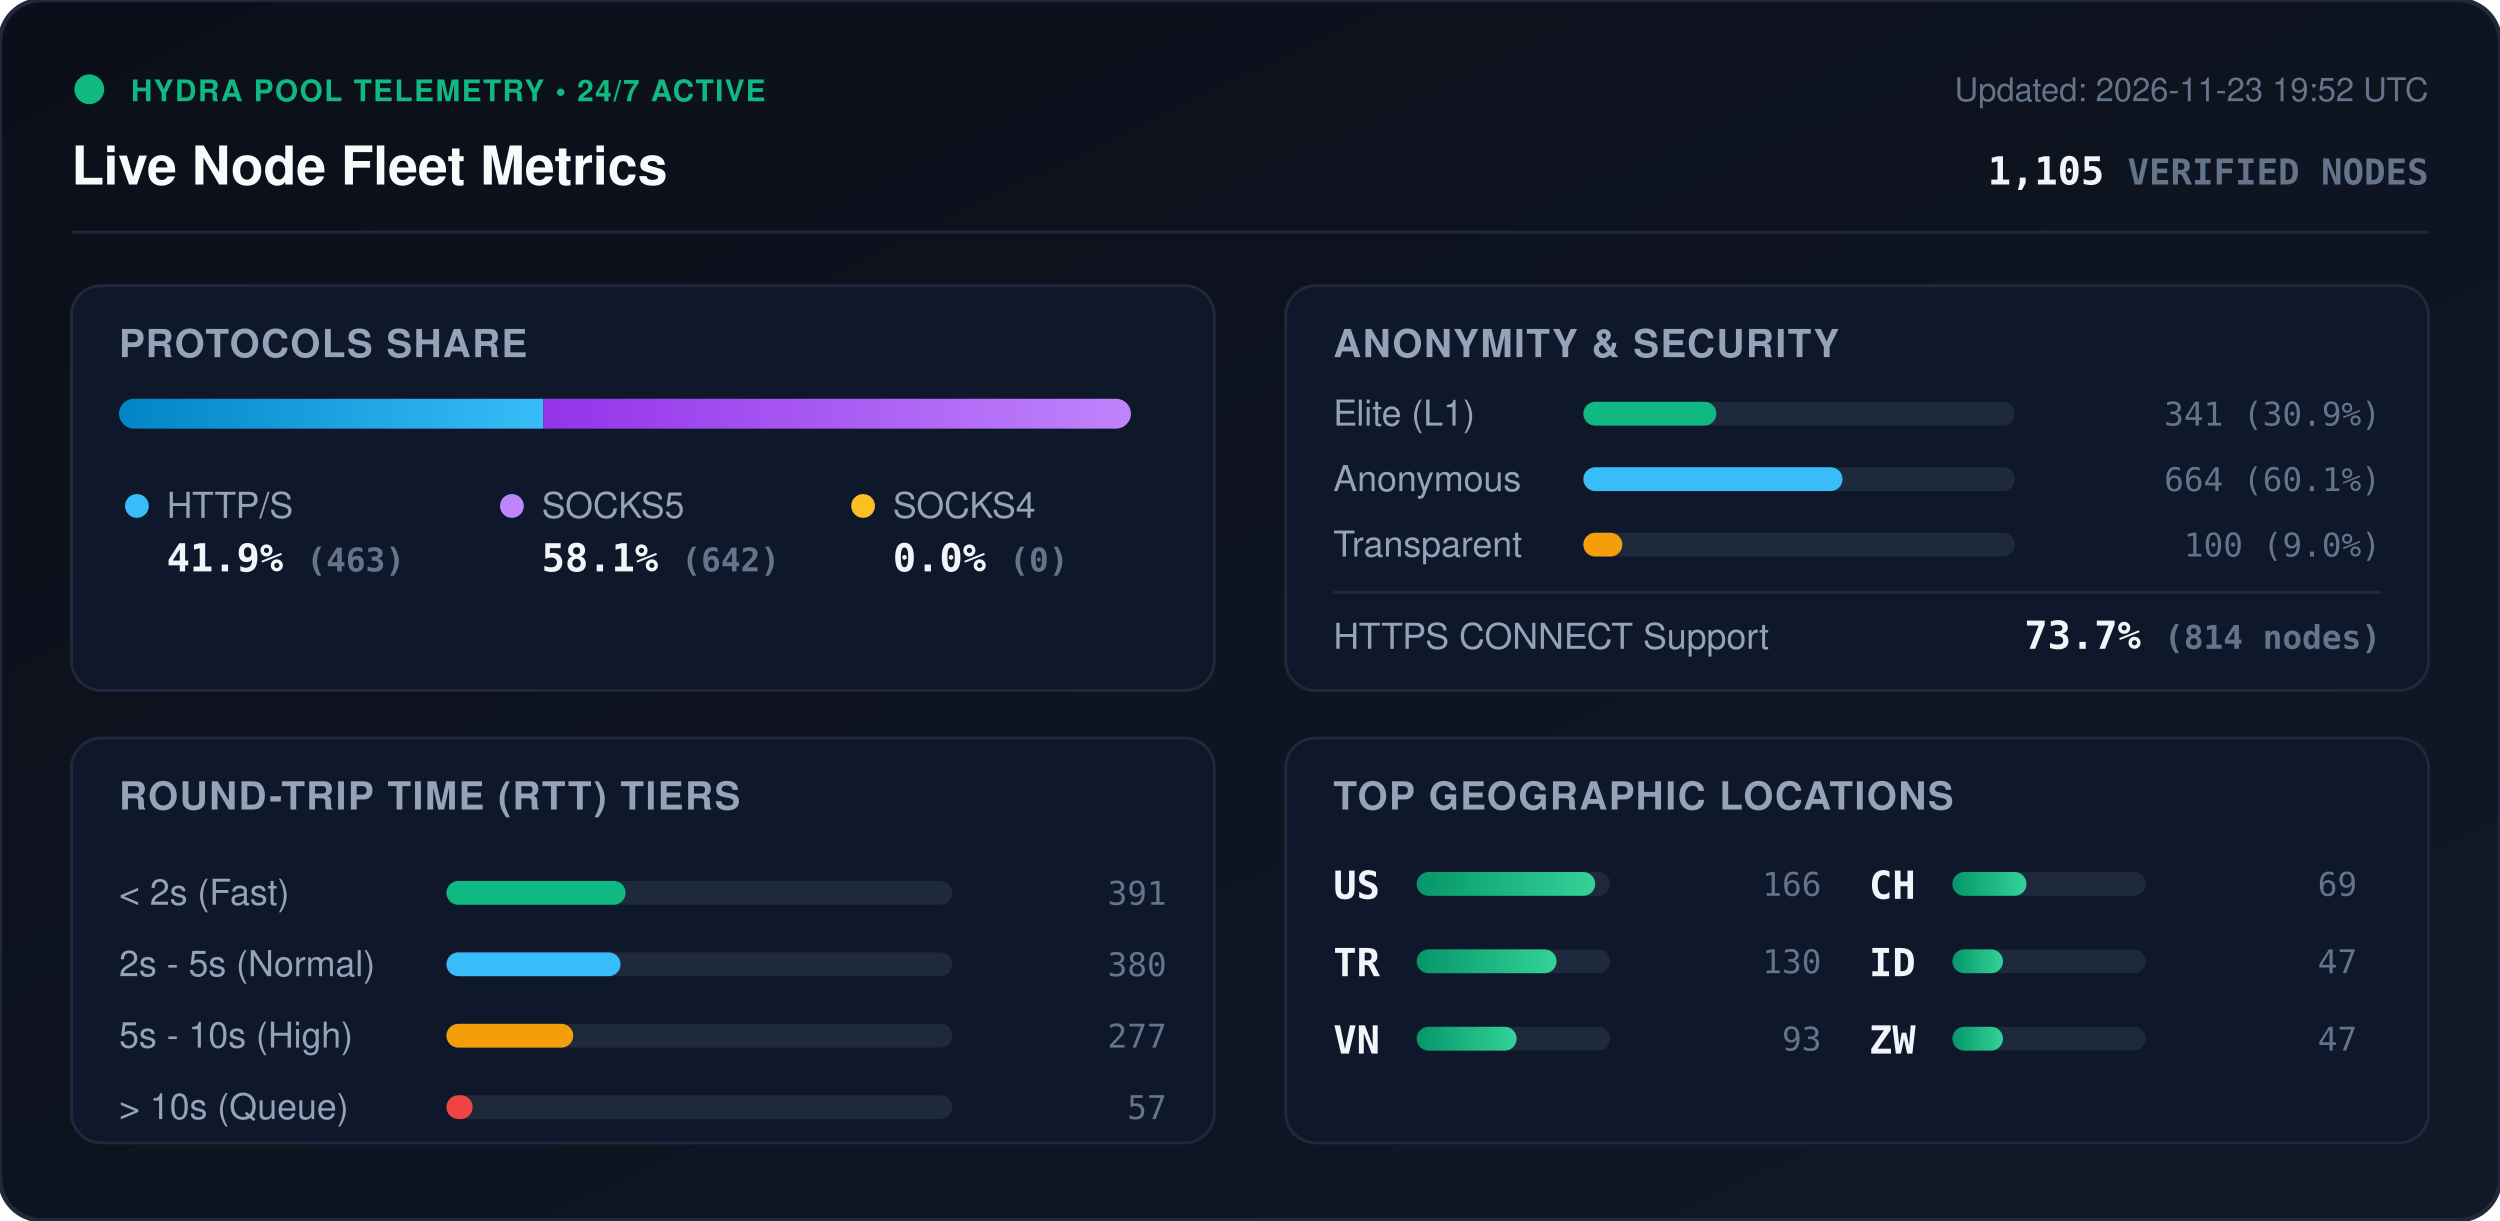
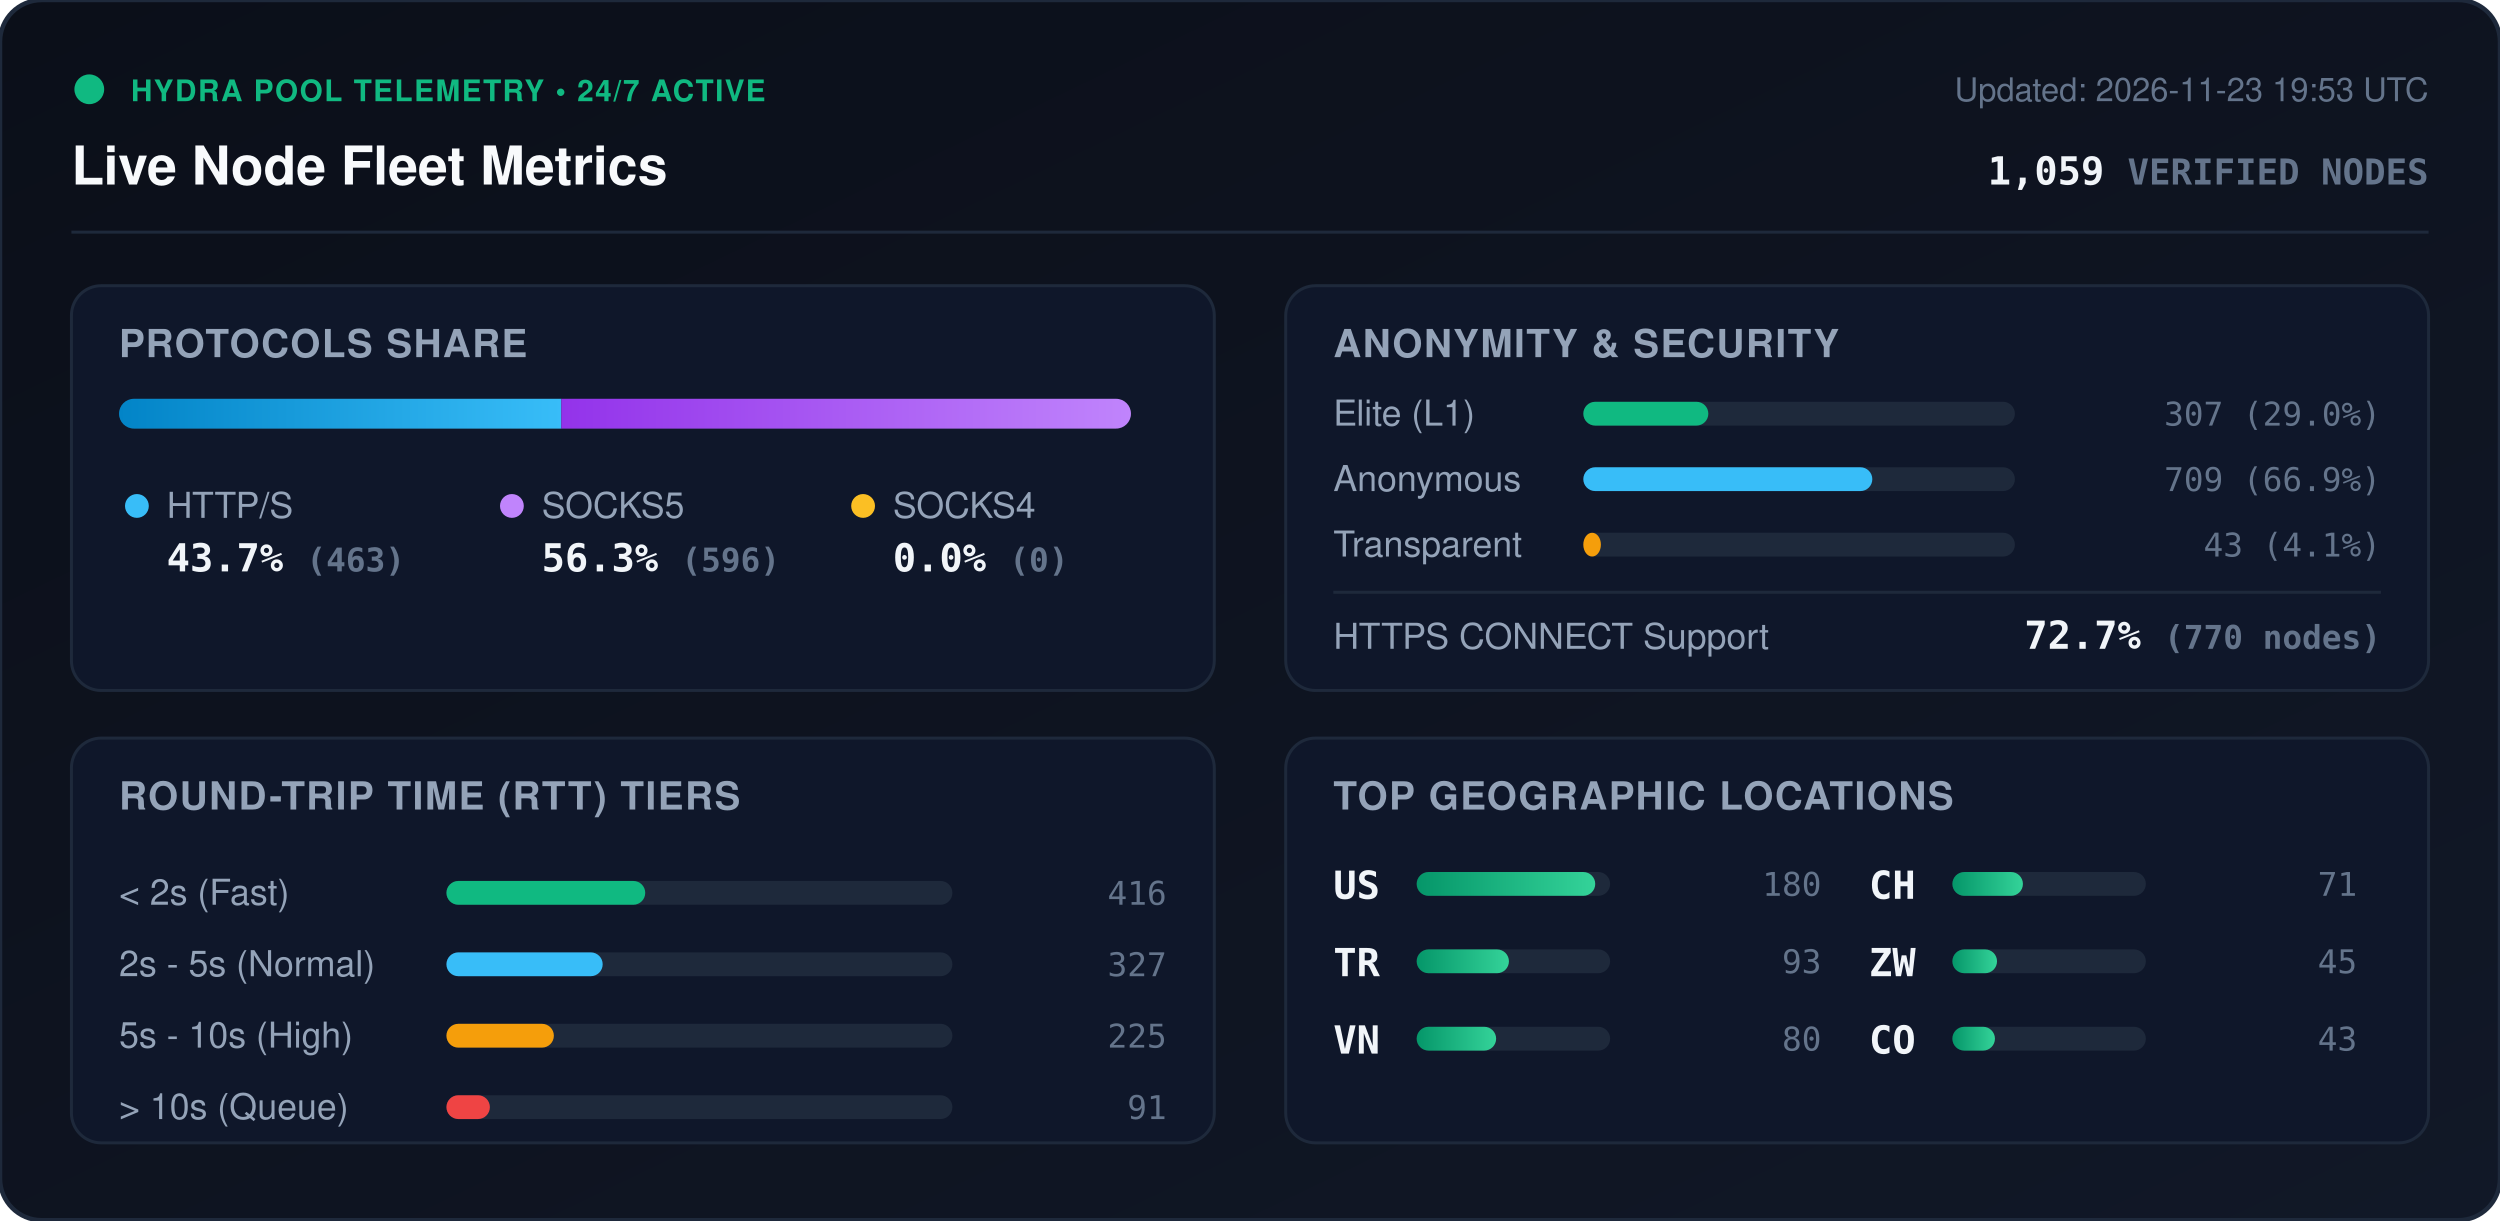
<svg xmlns="http://www.w3.org/2000/svg" viewBox="0 0 840 410" width="840" height="410" style="max-width: 100%; height: auto;">
  <defs>
    <linearGradient id="bg" x1="0%" y1="0%" x2="100%" y2="100%">
      <stop offset="0%" stop-color="#0b0f19" />
      <stop offset="100%" stop-color="#111827" />
    </linearGradient>
    <linearGradient id="bar-http" x1="0%" y1="0%" x2="100%" y2="0%">
      <stop offset="0%" stop-color="#0284c7" />
      <stop offset="100%" stop-color="#38bdf8" />
    </linearGradient>
    <linearGradient id="bar-socks5" x1="0%" y1="0%" x2="100%" y2="0%">
      <stop offset="0%" stop-color="#9333ea" />
      <stop offset="100%" stop-color="#c084fc" />
    </linearGradient>
    <linearGradient id="bar-socks4" x1="0%" y1="0%" x2="100%" y2="0%">
      <stop offset="0%" stop-color="#d97706" />
      <stop offset="100%" stop-color="#fbbf24" />
    </linearGradient>
    <linearGradient id="bar-green" x1="0%" y1="0%" x2="100%" y2="0%">
      <stop offset="0%" stop-color="#059669" />
      <stop offset="100%" stop-color="#34d399" />
    </linearGradient>
    <clipPath id="prog-track-clip">
      <rect width="340.0" height="10" rx="5" />
    </clipPath>
    <style>
      .title { font: 700 18px -apple-system, BlinkMacSystemFont, 'Segoe UI', Helvetica, Arial, sans-serif; fill: #f8fafc; }
      .sub { font: 500 11px -apple-system, BlinkMacSystemFont, 'Segoe UI', Helvetica, Arial, sans-serif; fill: #64748b; }
      .section-hdr { font: 600 13px -apple-system, BlinkMacSystemFont, 'Segoe UI', Helvetica, Arial, sans-serif; fill: #94a3b8; letter-spacing: 0.5px; }
      .metric-val { font: 700 13px -apple-system, BlinkMacSystemFont, 'Segoe UI', Helvetica, Arial, sans-serif; fill: #f1f5f9; }
      .metric-lbl { font: 500 12px -apple-system, BlinkMacSystemFont, 'Segoe UI', Helvetica, Arial, sans-serif; fill: #94a3b8; }
      .badge-txt { font: 700 10px -apple-system, BlinkMacSystemFont, 'Segoe UI', Helvetica, Arial, sans-serif; fill: #10b981; letter-spacing: 0.5px; }
      .mono { font-family: ui-monospace, SFMono-Regular, Menlo, Monaco, Consolas, monospace; }
      .pulse { animation: beacon 2s infinite ease-in-out; }
      @keyframes beacon { 0%, 100% { opacity: 1; } 50% { opacity: 0.35; } }
    </style>
  </defs>
  <rect width="840" height="410" rx="14" fill="url(#bg)" stroke="#1e293b" stroke-width="1.5" />
  <g transform="translate(24, 24)">
    <circle cx="6" cy="6" r="5" fill="#10b981" class="pulse" />
    <text x="20" y="10" class="badge-txt">HYDRA POOL TELEMETRY • 24/7 ACTIVE</text>
    <text x="0" y="38" class="title">Live Node Fleet Metrics</text>
-     <text x="792" y="10" text-anchor="end" class="sub">Updated: 2026-11-23 19:52 UTC</text>
-     <text x="792" y="38" text-anchor="end" class="metric-val mono" fill="#38bdf8">1,105 <tspan font-size="12" fill="#64748b">VERIFIED NODES</tspan>
+     <text x="792" y="10" text-anchor="end" class="sub">Updated: 2026-11-23 19:53 UTC</text>
+     <text x="792" y="38" text-anchor="end" class="metric-val mono" fill="#38bdf8">1,059 <tspan font-size="12" fill="#64748b">VERIFIED NODES</tspan>
    </text>
  </g>
  <line x1="24" y1="78" x2="816" y2="78" stroke="#1e293b" stroke-width="1" />
  <g transform="translate(24, 96)">
    <rect width="384" height="136" rx="10" fill="#0f172a" stroke="#1e293b" />
    <text x="16" y="24" class="section-hdr">PROTOCOLS SHARE</text>
    <g transform="translate(16, 38)">
      <rect width="340.0" height="10" rx="5" fill="#1e293b" />
      <g clip-path="url(#prog-track-clip)">
-         <rect x="0" width="142.5" height="10" fill="url(#bar-http)" />
-         <rect x="142.5" width="197.5" height="10" fill="url(#bar-socks5)" />
+         <rect x="0" width="148.6" height="10" fill="url(#bar-http)" />
+         <rect x="148.6" width="191.4" height="10" fill="url(#bar-socks5)" />
        <rect x="340.0" width="0.0" height="10" fill="url(#bar-socks4)" />
      </g>
    </g>
    <g transform="translate(16, 68)">
      <circle cx="6" cy="6" r="4" fill="#38bdf8" />
      <text x="16" y="10" class="metric-lbl">HTTP/S</text>
-       <text x="16" y="28" class="metric-val mono">41.9% <tspan font-size="11" fill="#64748b">(463)</tspan>
+       <text x="16" y="28" class="metric-val mono">43.7% <tspan font-size="11" fill="#64748b">(463)</tspan>
      </text>
      <circle cx="132" cy="6" r="4" fill="#c084fc" />
      <text x="142" y="10" class="metric-lbl">SOCKS5</text>
-       <text x="142" y="28" class="metric-val mono">58.1% <tspan font-size="11" fill="#64748b">(642)</tspan>
+       <text x="142" y="28" class="metric-val mono">56.3% <tspan font-size="11" fill="#64748b">(596)</tspan>
      </text>
      <circle cx="250" cy="6" r="4" fill="#fbbf24" />
      <text x="260" y="10" class="metric-lbl">SOCKS4</text>
      <text x="260" y="28" class="metric-val mono">0.0% <tspan font-size="11" fill="#64748b">(0)</tspan>
      </text>
    </g>
  </g>
  <g transform="translate(432, 96)">
    <rect width="384" height="136" rx="10" fill="#0f172a" stroke="#1e293b" />
    <text x="16" y="24" class="section-hdr">ANONYMITY &amp; SECURITY</text>
    <text x="16" y="47" class="metric-lbl">Elite (L1)</text>
    <rect x="100" y="39" width="145.0" height="8" rx="4" fill="#1e293b" />
-     <rect x="100" y="39" width="44.7" height="8" rx="4" fill="#10b981" />
-     <text x="368" y="47" text-anchor="end" class="mono sub" fill="#e2e8f0">341 (30.9%)</text>
+     <rect x="100" y="39" width="42.0" height="8" rx="4" fill="#10b981" />
+     <text x="368" y="47" text-anchor="end" class="mono sub" fill="#e2e8f0">307 (29.0%)</text>
    <text x="16" y="69" class="metric-lbl">Anonymous</text>
    <rect x="100" y="61" width="145.0" height="8" rx="4" fill="#1e293b" />
-     <rect x="100" y="61" width="87.1" height="8" rx="4" fill="#38bdf8" />
-     <text x="368" y="69" text-anchor="end" class="mono sub" fill="#e2e8f0">664 (60.1%)</text>
+     <rect x="100" y="61" width="97.1" height="8" rx="4" fill="#38bdf8" />
+     <text x="368" y="69" text-anchor="end" class="mono sub" fill="#e2e8f0">709 (66.9%)</text>
    <text x="16" y="91" class="metric-lbl">Transparent</text>
    <rect x="100" y="83" width="145.0" height="8" rx="4" fill="#1e293b" />
-     <rect x="100" y="83" width="13.1" height="8" rx="4" fill="#f59e0b" />
-     <text x="368" y="91" text-anchor="end" class="mono sub" fill="#e2e8f0">100 (9.0%)</text>
+     <rect x="100" y="83" width="5.9" height="8" rx="4" fill="#f59e0b" />
+     <text x="368" y="91" text-anchor="end" class="mono sub" fill="#e2e8f0">43 (4.1%)</text>
    <line x1="16" y1="103" x2="368" y2="103" stroke="#1e293b" stroke-width="1" />
    <text x="16" y="122" class="metric-lbl">HTTPS CONNECT Support</text>
-     <text x="368" y="122" text-anchor="end" class="metric-val mono" fill="#34d399">73.7% <tspan font-size="11" fill="#64748b">(814 nodes)</tspan>
+     <text x="368" y="122" text-anchor="end" class="metric-val mono" fill="#34d399">72.7% <tspan font-size="11" fill="#64748b">(770 nodes)</tspan>
    </text>
  </g>
  <g transform="translate(24, 248)">
    <rect width="384" height="136" rx="10" fill="#0f172a" stroke="#1e293b" />
    <text x="16" y="24" class="section-hdr">ROUND-TRIP TIME (RTT) TIERS</text>
    <g transform="translate(16, 42)">
      <text x="0" y="14" class="metric-lbl">&lt; 2s (Fast)</text>
      <rect x="110" y="6" width="170" height="8" rx="4" fill="#1e293b" />
-       <rect x="110" y="6" width="60.2" height="8" rx="4" fill="#10b981" />
-       <text x="352" y="14" text-anchor="end" class="mono sub">391</text>
+       <rect x="110" y="6" width="66.8" height="8" rx="4" fill="#10b981" />
+       <text x="352" y="14" text-anchor="end" class="mono sub">416</text>
      <text x="0" y="38" class="metric-lbl">2s - 5s (Normal)</text>
      <rect x="110" y="30" width="170" height="8" rx="4" fill="#1e293b" />
-       <rect x="110" y="30" width="58.5" height="8" rx="4" fill="#38bdf8" />
-       <text x="352" y="38" text-anchor="end" class="mono sub">380</text>
+       <rect x="110" y="30" width="52.5" height="8" rx="4" fill="#38bdf8" />
+       <text x="352" y="38" text-anchor="end" class="mono sub">327</text>
      <text x="0" y="62" class="metric-lbl">5s - 10s (High)</text>
      <rect x="110" y="54" width="170" height="8" rx="4" fill="#1e293b" />
-       <rect x="110" y="54" width="42.6" height="8" rx="4" fill="#f59e0b" />
-       <text x="352" y="62" text-anchor="end" class="mono sub">277</text>
+       <rect x="110" y="54" width="36.1" height="8" rx="4" fill="#f59e0b" />
+       <text x="352" y="62" text-anchor="end" class="mono sub">225</text>
      <text x="0" y="86" class="metric-lbl">&gt; 10s (Queue)</text>
      <rect x="110" y="78" width="170" height="8" rx="4" fill="#1e293b" />
-       <rect x="110" y="78" width="8.8" height="8" rx="4" fill="#ef4444" />
-       <text x="352" y="86" text-anchor="end" class="mono sub">57</text>
+       <rect x="110" y="78" width="14.6" height="8" rx="4" fill="#ef4444" />
+       <text x="352" y="86" text-anchor="end" class="mono sub">91</text>
    </g>
  </g>
  <g transform="translate(432, 248)">
    <rect width="384" height="136" rx="10" fill="#0f172a" stroke="#1e293b" />
    <text x="16" y="24" class="section-hdr">TOP GEOGRAPHIC LOCATIONS</text>
    <g transform="translate(16, 42)">
      <g transform="translate(0, 0)">
        <text x="0" y="12" class="mono metric-val" font-size="12">US</text>
        <rect x="28" y="3" width="65" height="8" rx="4" fill="#1e293b" />
        <rect x="28" y="3" width="60.0" height="8" rx="4" fill="url(#bar-green)" />
-         <text x="164" y="11" text-anchor="end" class="mono sub">166</text>
+         <text x="164" y="11" text-anchor="end" class="mono sub">180</text>
      </g>
      <g transform="translate(0, 26)">
        <text x="0" y="12" class="mono metric-val" font-size="12">TR</text>
        <rect x="28" y="3" width="65" height="8" rx="4" fill="#1e293b" />
-         <rect x="28" y="3" width="47.0" height="8" rx="4" fill="url(#bar-green)" />
-         <text x="164" y="11" text-anchor="end" class="mono sub">130</text>
+         <rect x="28" y="3" width="31.0" height="8" rx="4" fill="url(#bar-green)" />
+         <text x="164" y="11" text-anchor="end" class="mono sub">93</text>
      </g>
      <g transform="translate(0, 52)">
        <text x="0" y="12" class="mono metric-val" font-size="12">VN</text>
        <rect x="28" y="3" width="65" height="8" rx="4" fill="#1e293b" />
-         <rect x="28" y="3" width="33.6" height="8" rx="4" fill="url(#bar-green)" />
-         <text x="164" y="11" text-anchor="end" class="mono sub">93</text>
+         <rect x="28" y="3" width="26.7" height="8" rx="4" fill="url(#bar-green)" />
+         <text x="164" y="11" text-anchor="end" class="mono sub">80</text>
      </g>
      <g transform="translate(180, 0)">
        <text x="0" y="12" class="mono metric-val" font-size="12">CH</text>
        <rect x="28" y="3" width="65" height="8" rx="4" fill="#1e293b" />
-         <rect x="28" y="3" width="24.9" height="8" rx="4" fill="url(#bar-green)" />
-         <text x="164" y="11" text-anchor="end" class="mono sub">69</text>
+         <rect x="28" y="3" width="23.7" height="8" rx="4" fill="url(#bar-green)" />
+         <text x="164" y="11" text-anchor="end" class="mono sub">71</text>
      </g>
      <g transform="translate(180, 26)">
-         <text x="0" y="12" class="mono metric-val" font-size="12">ID</text>
+         <text x="0" y="12" class="mono metric-val" font-size="12">ZW</text>
        <rect x="28" y="3" width="65" height="8" rx="4" fill="#1e293b" />
-         <rect x="28" y="3" width="17.0" height="8" rx="4" fill="url(#bar-green)" />
-         <text x="164" y="11" text-anchor="end" class="mono sub">47</text>
+         <rect x="28" y="3" width="15.0" height="8" rx="4" fill="url(#bar-green)" />
+         <text x="164" y="11" text-anchor="end" class="mono sub">45</text>
      </g>
      <g transform="translate(180, 52)">
-         <text x="0" y="12" class="mono metric-val" font-size="12">ZW</text>
+         <text x="0" y="12" class="mono metric-val" font-size="12">CO</text>
        <rect x="28" y="3" width="65" height="8" rx="4" fill="#1e293b" />
-         <rect x="28" y="3" width="17.0" height="8" rx="4" fill="url(#bar-green)" />
-         <text x="164" y="11" text-anchor="end" class="mono sub">47</text>
+         <rect x="28" y="3" width="14.3" height="8" rx="4" fill="url(#bar-green)" />
+         <text x="164" y="11" text-anchor="end" class="mono sub">43</text>
      </g>
    </g>
  </g>
</svg>
